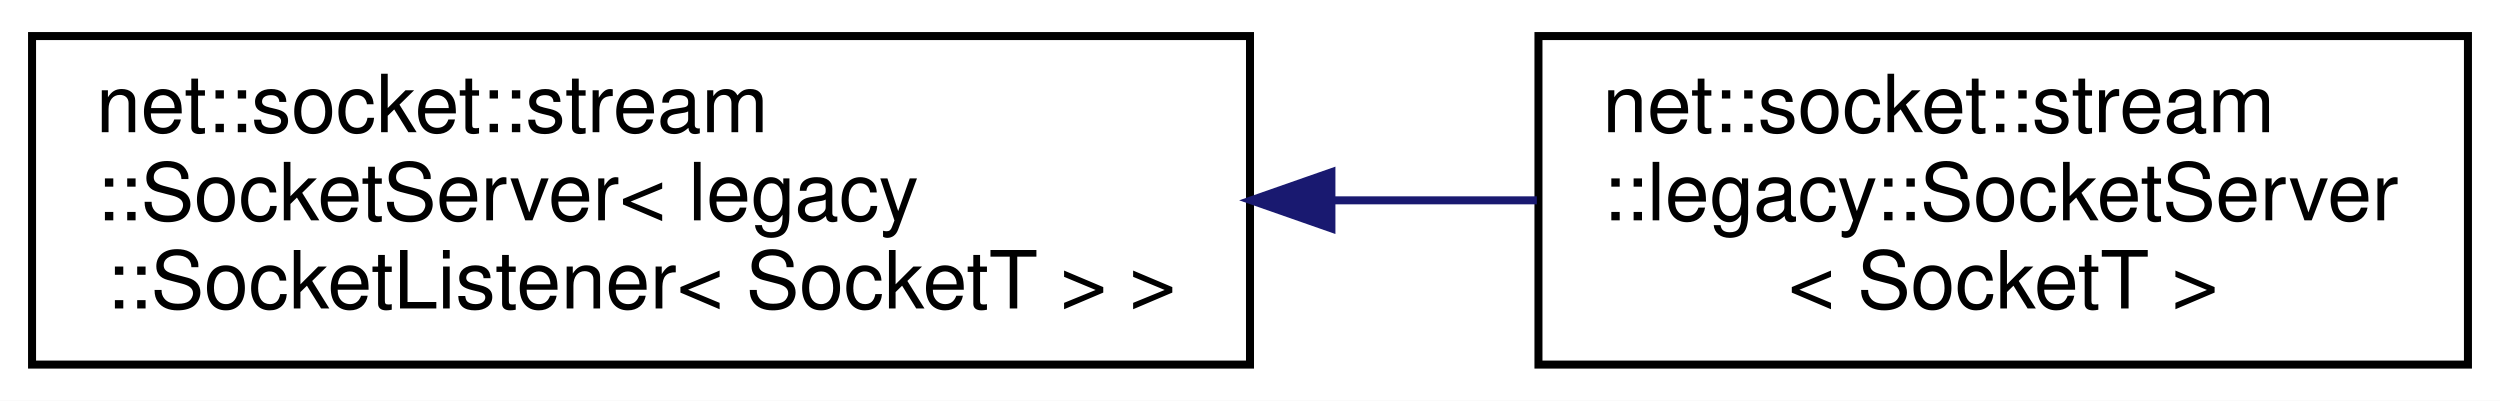
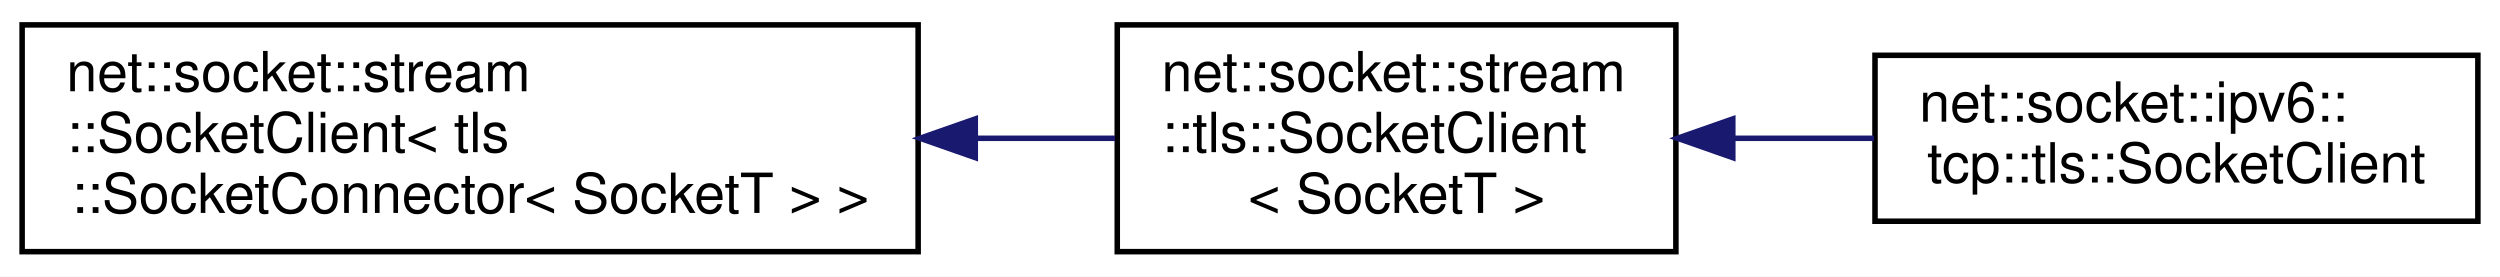
- <svg xmlns="http://www.w3.org/2000/svg" xmlns:xlink="http://www.w3.org/1999/xlink" width="312pt" height="50pt" viewBox="0.00 0.00 312.00 50.00">
+ <svg xmlns="http://www.w3.org/2000/svg" xmlns:xlink="http://www.w3.org/1999/xlink" width="452pt" height="50pt" viewBox="0.00 0.00 452.00 50.00">
  <g id="graph0" class="graph" transform="scale(1 1) rotate(0) translate(4 46)">
-     <polygon fill="white" stroke="transparent" points="-4,4 -4,-46 308,-46 308,4 -4,4" />
+     <polygon fill="white" stroke="transparent" points="-4,4 -4,-46 448,-46 448,4 -4,4" />
    <g id="node1" class="node">
      <g id="a_node1">
-         <a xlink:href="classnet_1_1socket_1_1stream_1_1_socket_server.html" target="_top" xlink:title=" ">
-           <polygon fill="white" stroke="black" points="0,-0.5 0,-41.5 152,-41.5 152,-0.5 0,-0.5" />
+         <a xlink:href="classnet_1_1socket_1_1stream_1_1_socket_client.html" target="_top" xlink:title=" ">
+           <polygon fill="white" stroke="black" points="0,-0.5 0,-41.5 162,-41.5 162,-0.5 0,-0.5" />
          <text text-anchor="start" x="8" y="-29.5" font-family="Helvetica,sans-Serif" font-size="10.00">net::socket::stream</text>
-           <text text-anchor="start" x="8" y="-18.5" font-family="Helvetica,sans-Serif" font-size="10.00">::SocketServer&lt; legacy</text>
-           <text text-anchor="middle" x="76" y="-7.5" font-family="Helvetica,sans-Serif" font-size="10.00">::SocketListener&lt; SocketT &gt; &gt;</text>
+           <text text-anchor="start" x="8" y="-18.5" font-family="Helvetica,sans-Serif" font-size="10.00">::SocketClient&lt; tls</text>
+           <text text-anchor="middle" x="81" y="-7.5" font-family="Helvetica,sans-Serif" font-size="10.00">::SocketConnector&lt; SocketT &gt; &gt;</text>
        </a>
      </g>
    </g>
    <g id="node2" class="node">
      <g id="a_node2">
-         <a xlink:href="classnet_1_1socket_1_1stream_1_1legacy_1_1_socket_server.html" target="_top" xlink:title=" ">
-           <polygon fill="white" stroke="black" points="188,-0.5 188,-41.5 304,-41.5 304,-0.5 188,-0.5" />
-           <text text-anchor="start" x="196" y="-29.5" font-family="Helvetica,sans-Serif" font-size="10.00">net::socket::stream</text>
-           <text text-anchor="start" x="196" y="-18.5" font-family="Helvetica,sans-Serif" font-size="10.00">::legacy::SocketServer</text>
-           <text text-anchor="middle" x="246" y="-7.5" font-family="Helvetica,sans-Serif" font-size="10.00">&lt; SocketT &gt;</text>
+         <a xlink:href="classnet_1_1socket_1_1stream_1_1tls_1_1_socket_client.html" target="_top" xlink:title=" ">
+           <polygon fill="white" stroke="black" points="198,-0.5 198,-41.5 299,-41.5 299,-0.5 198,-0.5" />
+           <text text-anchor="start" x="206" y="-29.5" font-family="Helvetica,sans-Serif" font-size="10.00">net::socket::stream</text>
+           <text text-anchor="start" x="206" y="-18.5" font-family="Helvetica,sans-Serif" font-size="10.00">::tls::SocketClient</text>
+           <text text-anchor="middle" x="248.5" y="-7.5" font-family="Helvetica,sans-Serif" font-size="10.00">&lt; SocketT &gt;</text>
        </a>
      </g>
    </g>
    <g id="edge1" class="edge">
-       <path fill="none" stroke="midnightblue" d="M162.29,-21C170.93,-21 179.56,-21 187.8,-21" />
-       <polygon fill="midnightblue" stroke="midnightblue" points="162.16,-17.5 152.16,-21 162.16,-24.5 162.16,-17.5" />
+       <path fill="none" stroke="midnightblue" d="M172.46,-21C181.08,-21 189.58,-21 197.59,-21" />
+       <polygon fill="midnightblue" stroke="midnightblue" points="172.33,-17.5 162.33,-21 172.33,-24.5 172.33,-17.5" />
+     </g>
+     <g id="node3" class="node">
+       <g id="a_node3">
+         <a xlink:href="classnet_1_1socket_1_1ipv6_1_1tcp_1_1tls_1_1_socket_client.html" target="_top" xlink:title=" ">
+           <polygon fill="white" stroke="black" points="335,-6 335,-36 444,-36 444,-6 335,-6" />
+           <text text-anchor="start" x="343" y="-24" font-family="Helvetica,sans-Serif" font-size="10.00">net::socket::ipv6::</text>
+           <text text-anchor="middle" x="389.5" y="-13" font-family="Helvetica,sans-Serif" font-size="10.00">tcp::tls::SocketClient</text>
+         </a>
+       </g>
+     </g>
+     <g id="edge2" class="edge">
+       <path fill="none" stroke="midnightblue" d="M309.45,-21C317.89,-21 326.52,-21 334.82,-21" />
+       <polygon fill="midnightblue" stroke="midnightblue" points="309.29,-17.5 299.29,-21 309.29,-24.5 309.29,-17.5" />
    </g>
  </g>
</svg>
